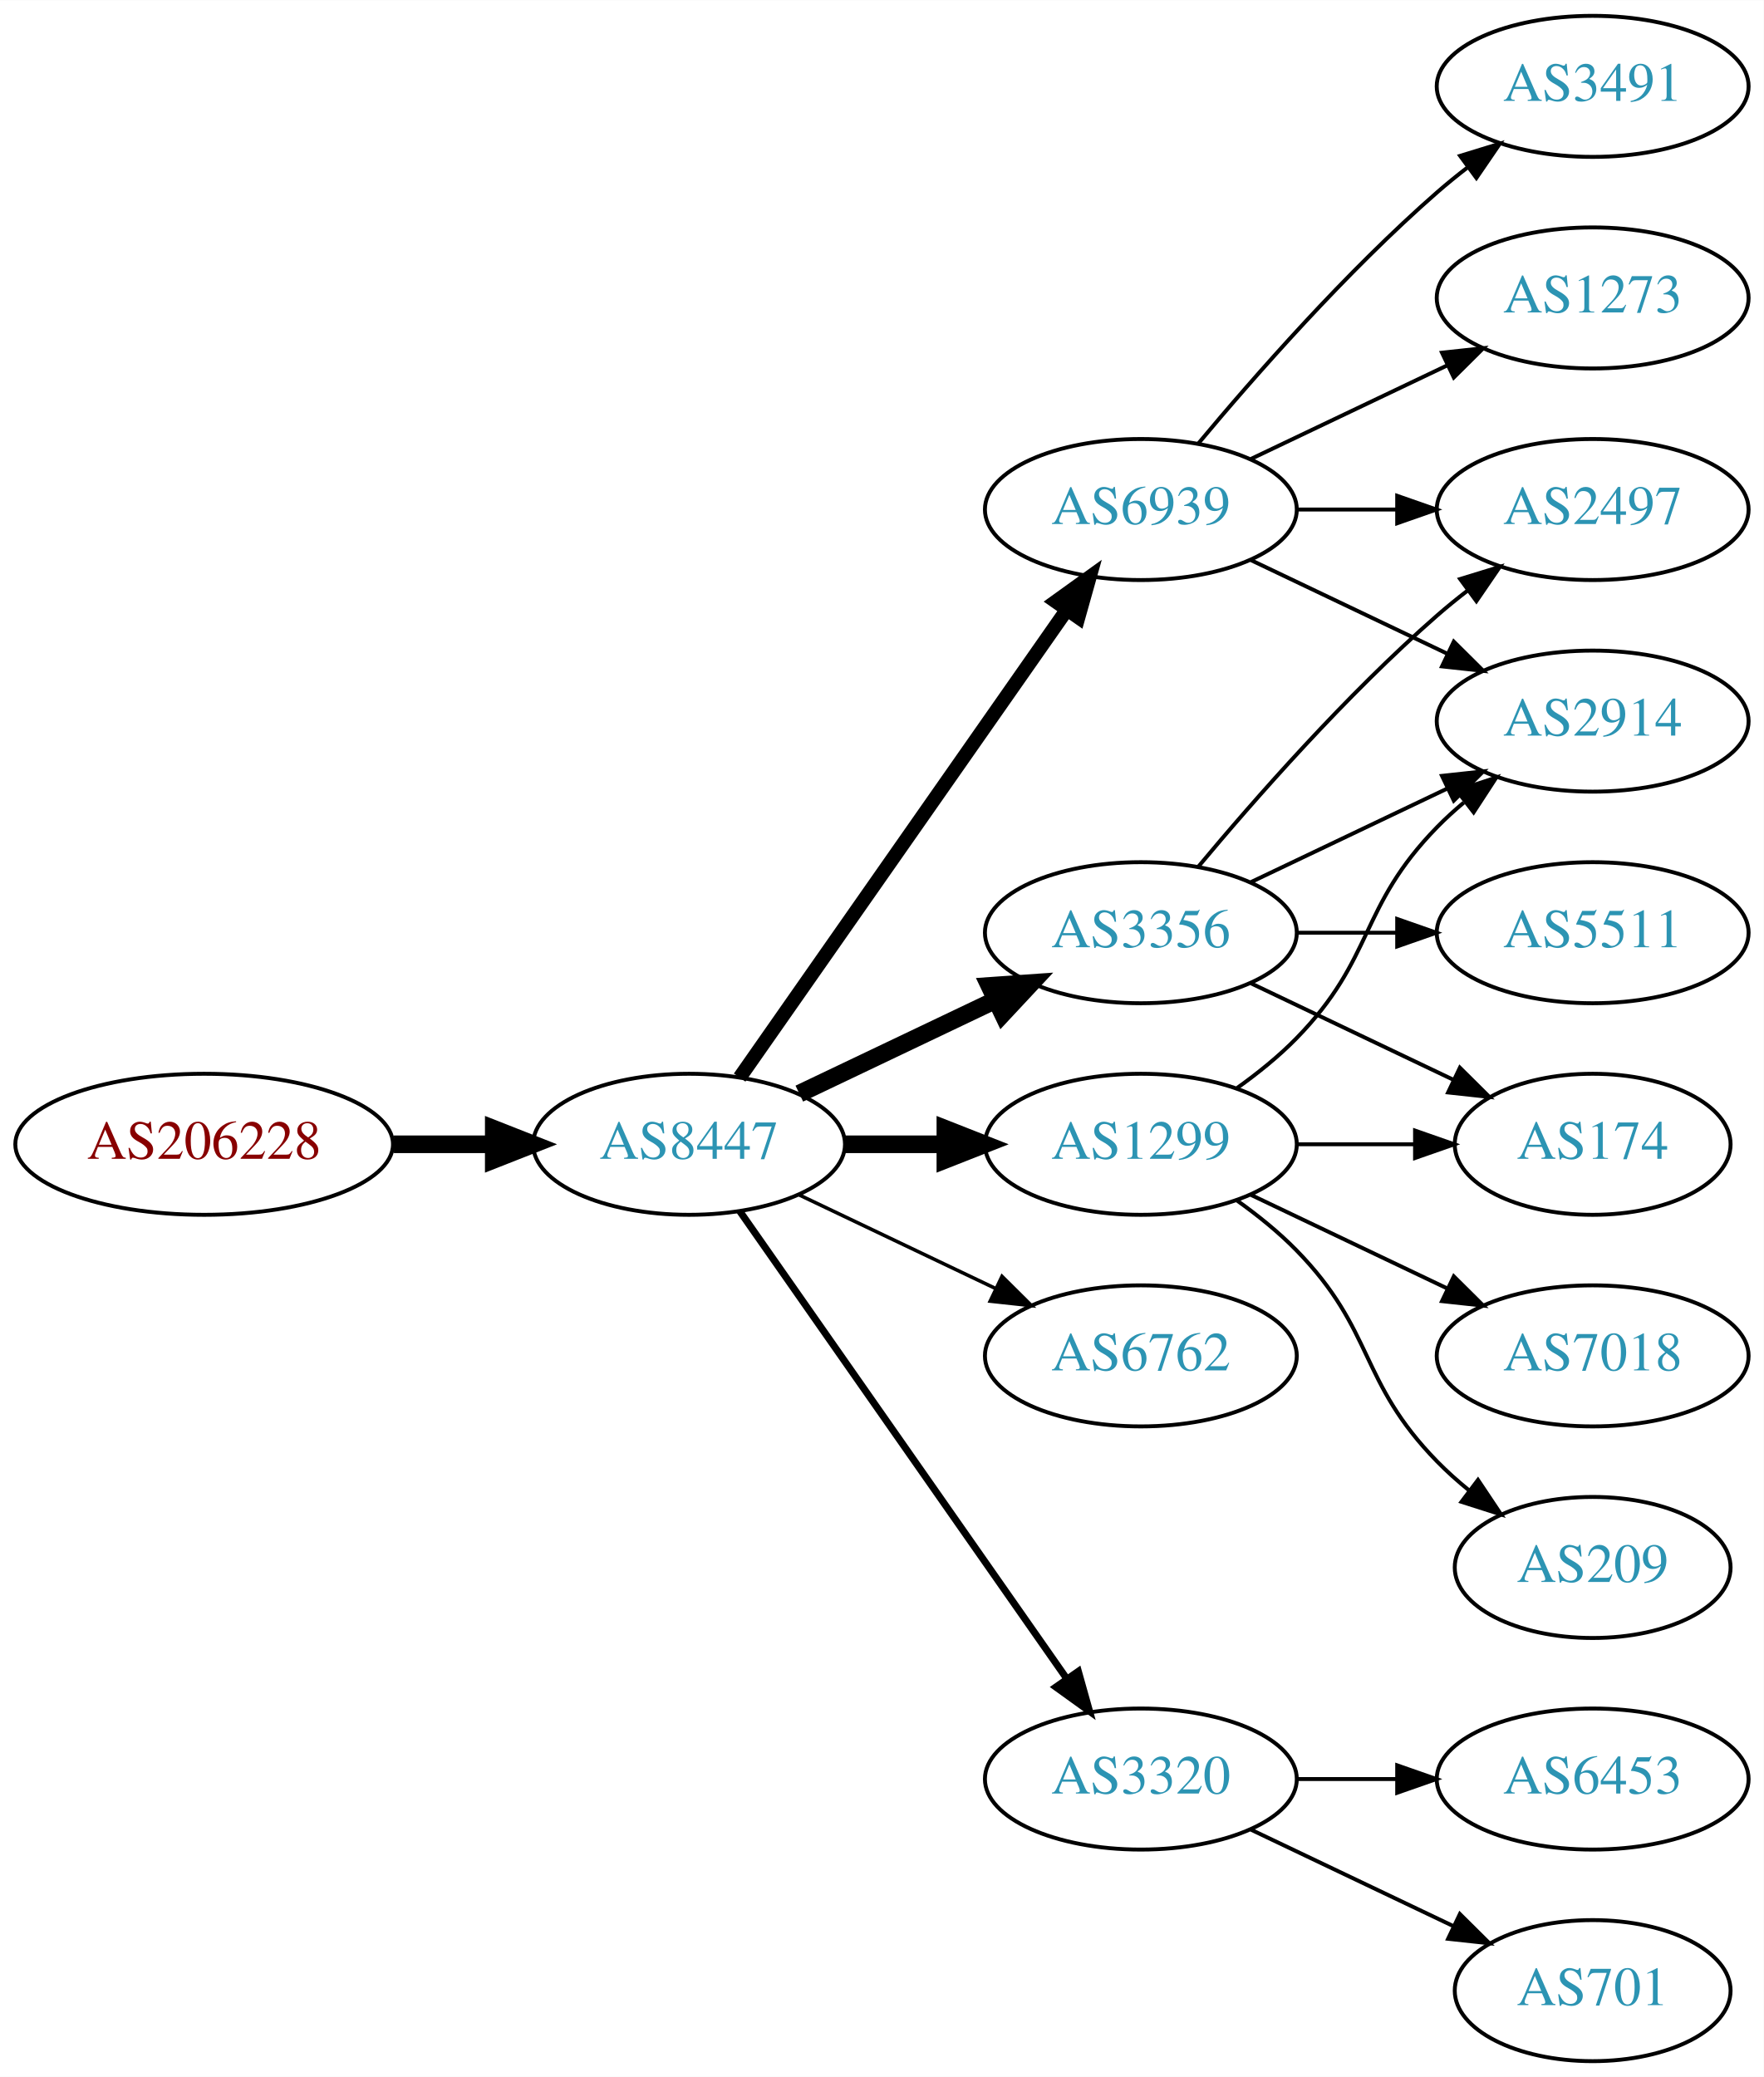
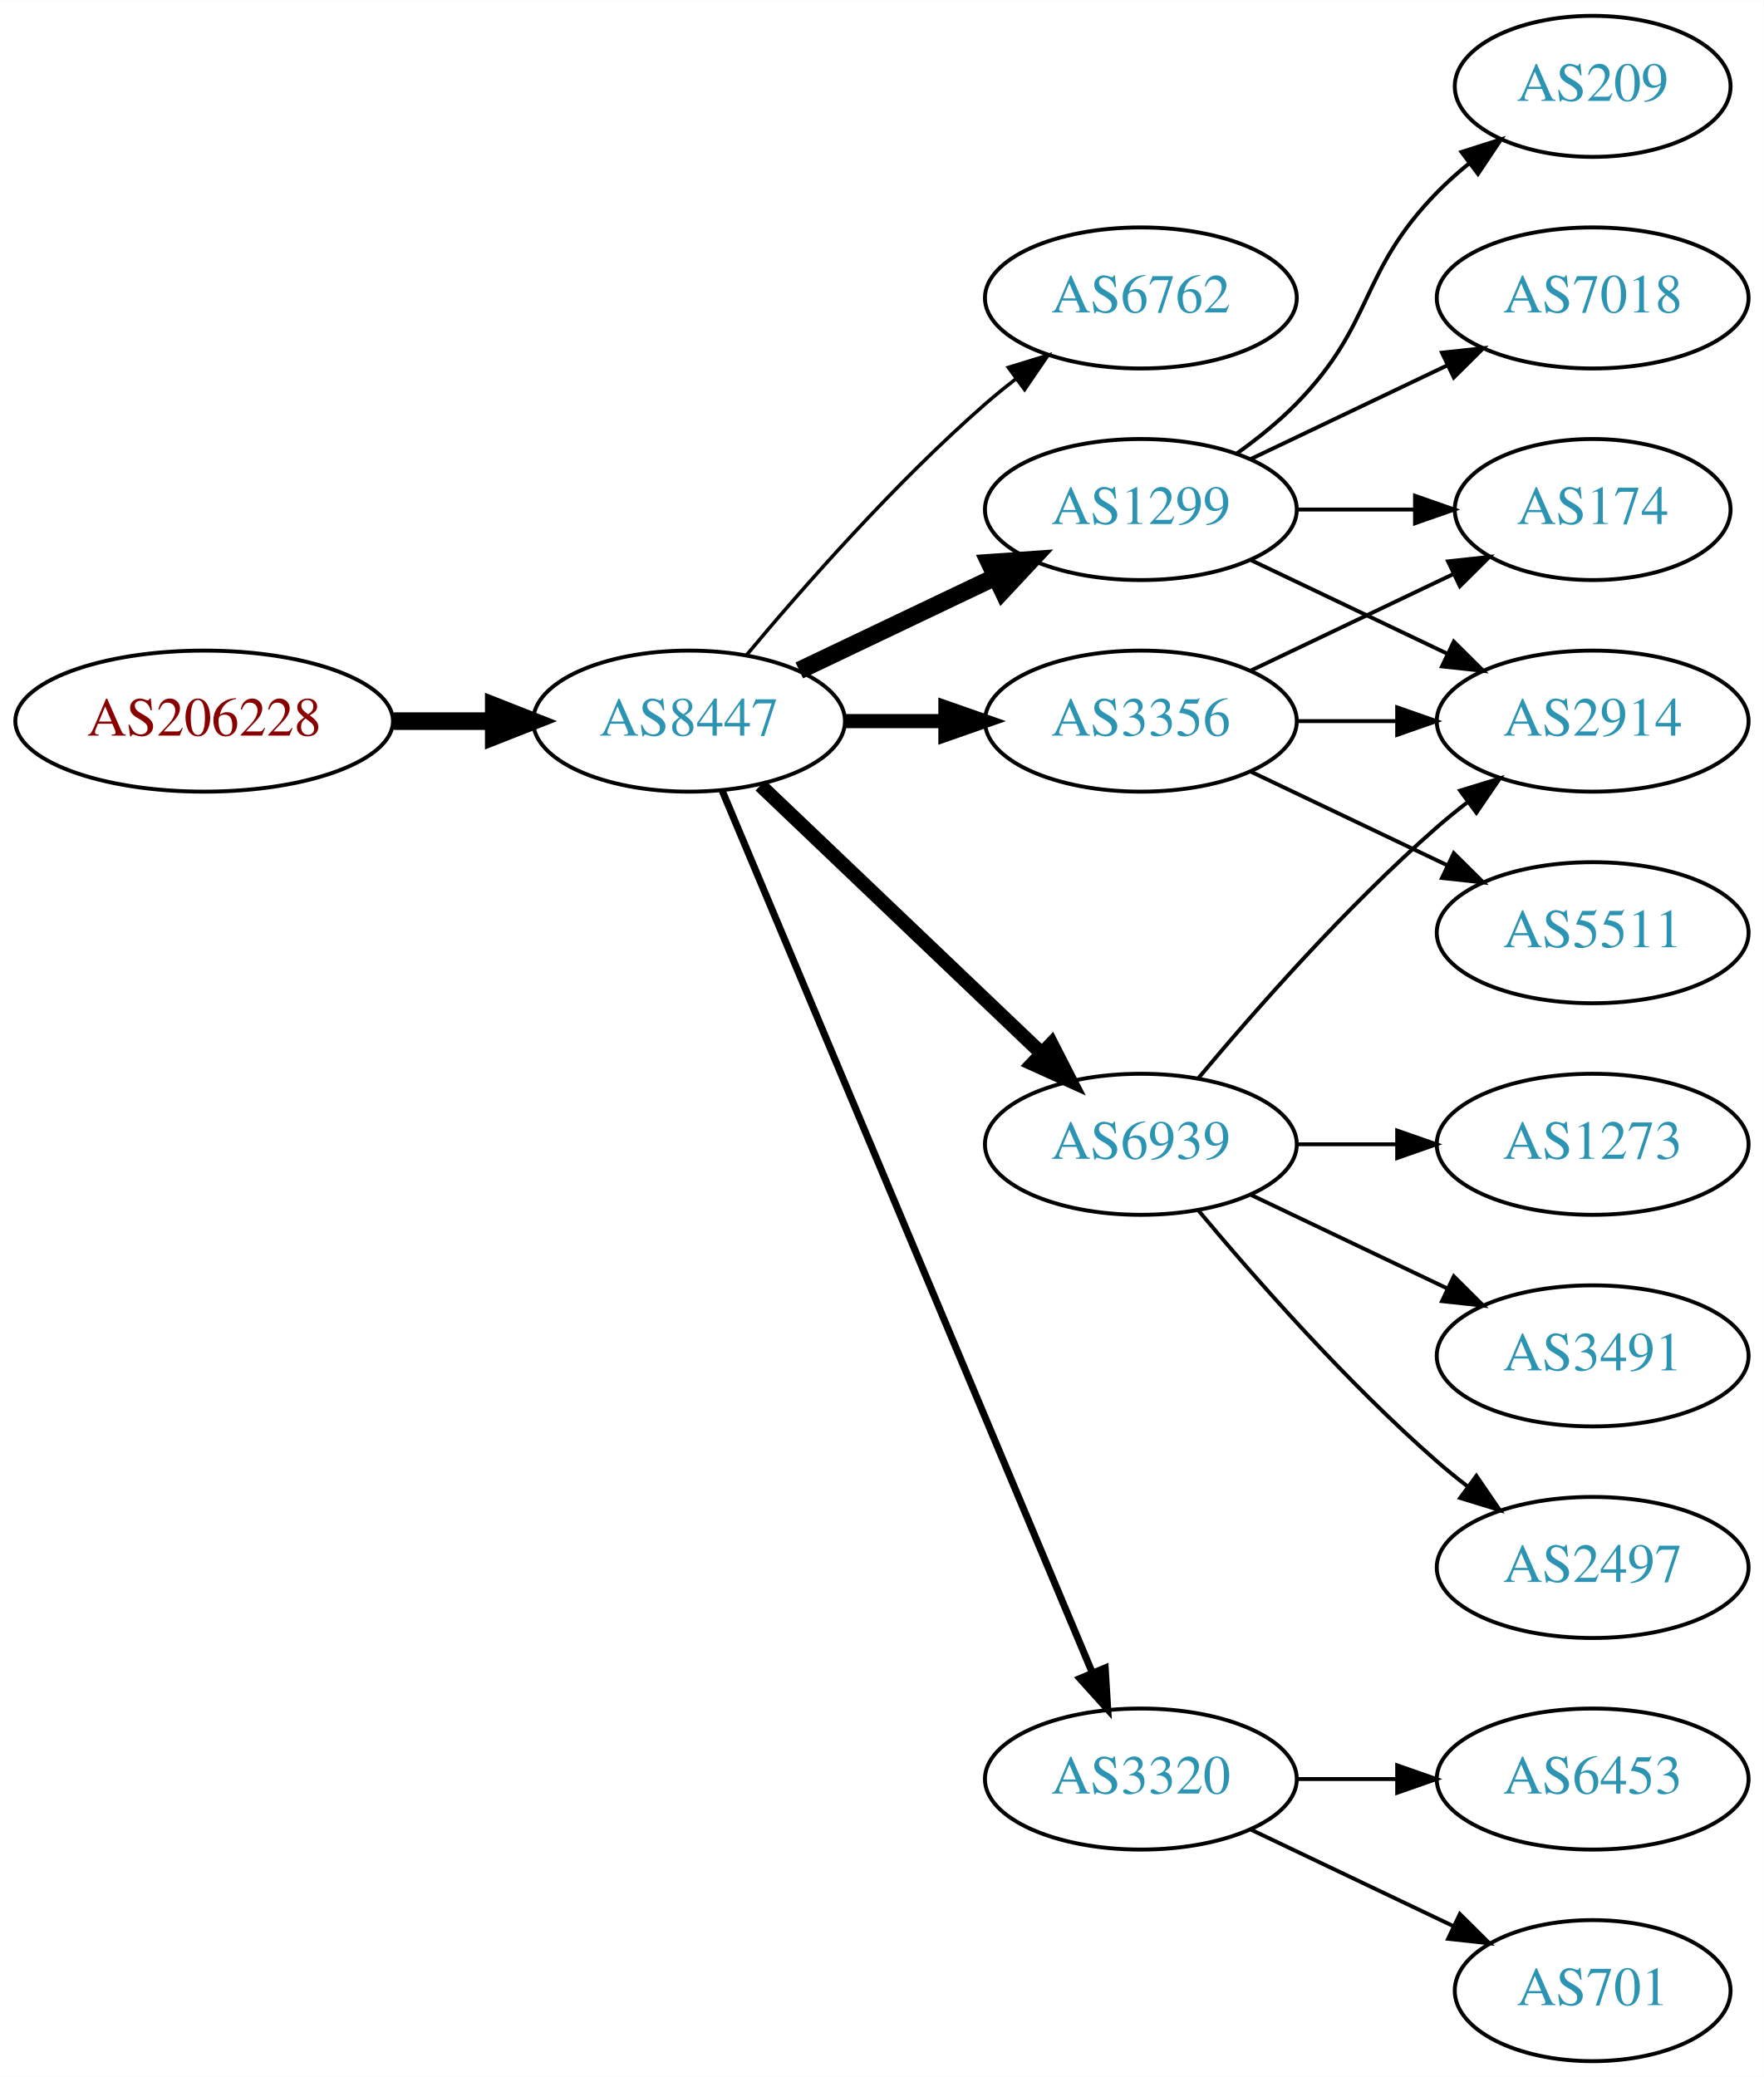
<svg xmlns="http://www.w3.org/2000/svg" xmlns:xlink="http://www.w3.org/1999/xlink" width="450pt" height="530pt" viewBox="0.00 0.00 450.07 530.00">
  <g id="graph0" class="graph" transform="scale(1 1) rotate(0) translate(4 526)">
    <polygon fill="white" stroke="none" points="-4,4 -4,-526 446.07,-526 446.07,4 -4,4" />
    <g id="node1" class="node">
      <g id="a_node1">
        <a xlink:href="/asn/206228" xlink:title="AS206228 ~ Andritz AG [AT]">
-           <ellipse fill="#ffffff" stroke="black" cx="48.096" cy="-234" rx="48.192" ry="18" />
-           <text text-anchor="middle" x="48.096" y="-230.3" font-family="Times,serif" font-size="14.00" fill="#880000">AS206228</text>
+           <ellipse fill="#ffffff" stroke="black" cx="48.096" cy="-342" rx="48.192" ry="18" />
+           <text text-anchor="middle" x="48.096" y="-338.3" font-family="Times,serif" font-size="14.00" fill="#880000">AS206228</text>
        </a>
      </g>
    </g>
    <g id="node2" class="node">
      <g id="a_node2">
        <a xlink:href="/asn/8447" xlink:title="AS8447 ~ A1 Telekom Austria AG [AT]">
-           <ellipse fill="#ffffff" stroke="black" cx="171.838" cy="-234" rx="39.794" ry="18" />
-           <text text-anchor="middle" x="171.838" y="-230.3" font-family="Times,serif" font-size="14.00" fill="#2c94b3">AS8447</text>
+           <ellipse fill="#ffffff" stroke="black" cx="171.838" cy="-342" rx="39.794" ry="18" />
+           <text text-anchor="middle" x="171.838" y="-338.3" font-family="Times,serif" font-size="14.00" fill="#2c94b3">AS8447</text>
        </a>
      </g>
    </g>
    <g id="edge1" class="edge">
-       <path fill="none" stroke="black" stroke-width="4.5" d="M96.513,-234C104.867,-234 113.577,-234 121.969,-234" />
-       <polygon fill="black" stroke="black" stroke-width="4.5" points="122.004,-237.938 132.004,-234 122.004,-230.063 122.004,-237.938" />
+       <path fill="none" stroke="black" stroke-width="4.5" d="M96.513,-342C104.867,-342 113.577,-342 121.969,-342" />
+       <polygon fill="black" stroke="black" stroke-width="4.5" points="122.004,-345.938 132.004,-342 122.004,-338.063 122.004,-345.938" />
    </g>
    <g id="node3" class="node">
      <g id="a_node3">
-         <a xlink:href="/asn/6939" xlink:title="AS6939 ~ Hurricane Electric LLC [US]">
-           <ellipse fill="#ffffff" stroke="black" cx="287.131" cy="-396" rx="39.794" ry="18" />
-           <text text-anchor="middle" x="287.131" y="-392.3" font-family="Times,serif" font-size="14.00" fill="#2c94b3">AS6939</text>
+         <a xlink:href="/asn/6762" xlink:title="AS6762 ~ TELECOM ITALIA SPARKLE S.p.A. [IT]">
+           <ellipse fill="#ffffff" stroke="black" cx="287.131" cy="-450" rx="39.794" ry="18" />
+           <text text-anchor="middle" x="287.131" y="-446.3" font-family="Times,serif" font-size="14.00" fill="#2c94b3">AS6762</text>
        </a>
      </g>
    </g>
    <g id="edge2" class="edge">
-       <path fill="none" stroke="black" stroke-width="3.6" d="M184.748,-251.031C204.67,-279.517 244.859,-336.985 268.209,-370.374" />
-       <polygon fill="black" stroke="black" stroke-width="3.6" points="265.44,-372.521 274.039,-378.71 271.176,-368.509 265.44,-372.521" />
+       <path fill="none" stroke="black" stroke-width="0.9" d="M186.468,-358.817C200.751,-375.929 224.297,-402.745 247.484,-423 249.95,-425.154 252.589,-427.294 255.286,-429.372" />
+       <polygon fill="black" stroke="black" stroke-width="0.9" points="253.311,-432.264 263.44,-435.37 257.459,-426.625 253.311,-432.264" />
    </g>
    <g id="node4" class="node">
      <g id="a_node4">
        <a xlink:href="/asn/1299" xlink:title="AS1299 ~ Telia Carrier [EU]">
-           <ellipse fill="#ffffff" stroke="black" cx="287.131" cy="-234" rx="39.794" ry="18" />
-           <text text-anchor="middle" x="287.131" y="-230.3" font-family="Times,serif" font-size="14.00" fill="#2c94b3">AS1299</text>
+           <ellipse fill="#ffffff" stroke="black" cx="287.131" cy="-396" rx="39.794" ry="18" />
+           <text text-anchor="middle" x="287.131" y="-392.3" font-family="Times,serif" font-size="14.00" fill="#2c94b3">AS1299</text>
        </a>
      </g>
    </g>
    <g id="edge3" class="edge">
-       <path fill="none" stroke="black" stroke-width="4.5" d="M211.51,-234C219.713,-234 228.477,-234 237.009,-234" />
-       <polygon fill="black" stroke="black" stroke-width="4.5" points="237.248,-237.938 247.248,-234 237.248,-230.063 237.248,-237.938" />
+       <path fill="none" stroke="black" stroke-width="4.5" d="M199.974,-354.934C214.968,-362.081 233.789,-371.052 250.013,-378.785" />
+       <polygon fill="black" stroke="black" stroke-width="4.5" points="248.495,-382.423 259.216,-383.171 251.883,-375.314 248.495,-382.423" />
    </g>
    <g id="node5" class="node">
      <g id="a_node5">
-         <a xlink:href="/asn/3356" xlink:title="AS3356 ~ Level 3 Parent, LLC [US]">
-           <ellipse fill="#ffffff" stroke="black" cx="287.131" cy="-288" rx="39.794" ry="18" />
-           <text text-anchor="middle" x="287.131" y="-284.3" font-family="Times,serif" font-size="14.00" fill="#2c94b3">AS3356</text>
+         <a xlink:href="/asn/6939" xlink:title="AS6939 ~ Hurricane Electric LLC [US]">
+           <ellipse fill="#ffffff" stroke="black" cx="287.131" cy="-234" rx="39.794" ry="18" />
+           <text text-anchor="middle" x="287.131" y="-230.3" font-family="Times,serif" font-size="14.00" fill="#2c94b3">AS6939</text>
        </a>
      </g>
    </g>
    <g id="edge4" class="edge">
-       <path fill="none" stroke="black" stroke-width="4.5" d="M199.974,-246.934C214.968,-254.081 233.789,-263.052 250.013,-270.785" />
-       <polygon fill="black" stroke="black" stroke-width="4.5" points="248.495,-274.423 259.216,-275.171 251.883,-267.314 248.495,-274.423" />
+       <path fill="none" stroke="black" stroke-width="3.6" d="M190.045,-325.597C209.12,-307.413 240.04,-277.937 261.638,-257.349" />
+       <polygon fill="black" stroke="black" stroke-width="3.6" points="264.31,-259.637 269.133,-250.203 259.48,-254.57 264.31,-259.637" />
    </g>
    <g id="node6" class="node">
      <g id="a_node6">
-         <a xlink:href="/asn/6762" xlink:title="AS6762 ~ TELECOM ITALIA SPARKLE S.p.A. [IT]">
-           <ellipse fill="#ffffff" stroke="black" cx="287.131" cy="-180" rx="39.794" ry="18" />
-           <text text-anchor="middle" x="287.131" y="-176.3" font-family="Times,serif" font-size="14.00" fill="#2c94b3">AS6762</text>
-         </a>
-       </g>
-     </g>
-     <g id="edge5" class="edge">
-       <path fill="none" stroke="black" stroke-width="0.9" d="M199.974,-221.066C214.968,-213.919 233.789,-204.948 250.013,-197.215" />
-       <polygon fill="black" stroke="black" stroke-width="0.9" points="251.695,-200.291 259.216,-192.829 248.683,-193.972 251.695,-200.291" />
-     </g>
-     <g id="node7" class="node">
-       <g id="a_node7">
        <a xlink:href="/asn/3320" xlink:title="AS3320 ~ DTAG [DE]">
          <ellipse fill="#ffffff" stroke="black" cx="287.131" cy="-72" rx="39.794" ry="18" />
          <text text-anchor="middle" x="287.131" y="-68.3" font-family="Times,serif" font-size="14.00" fill="#2c94b3">AS3320</text>
        </a>
      </g>
    </g>
+     <g id="edge5" class="edge">
+       <path fill="none" stroke="black" stroke-width="1.8" d="M180.271,-324.285C199.597,-278.229 251.52,-154.486 274.692,-99.261" />
+       <polygon fill="black" stroke="black" stroke-width="1.8" points="278.028,-100.356 278.67,-89.781 271.573,-97.648 278.028,-100.356" />
+     </g>
+     <g id="node7" class="node">
+       <g id="a_node7">
+         <a xlink:href="/asn/3356" xlink:title="AS3356 ~ Level 3 Parent, LLC [US]">
+           <ellipse fill="#ffffff" stroke="black" cx="287.131" cy="-342" rx="39.794" ry="18" />
+           <text text-anchor="middle" x="287.131" y="-338.3" font-family="Times,serif" font-size="14.00" fill="#2c94b3">AS3356</text>
+         </a>
+       </g>
+     </g>
    <g id="edge6" class="edge">
-       <path fill="none" stroke="black" stroke-width="1.8" d="M184.748,-216.969C204.67,-188.483 244.859,-131.015 268.209,-97.626" />
-       <polygon fill="black" stroke="black" stroke-width="1.8" points="271.176,-99.491 274.039,-89.29 265.44,-95.479 271.176,-99.491" />
+       <path fill="none" stroke="black" stroke-width="3.6" d="M211.51,-342C219.713,-342 228.477,-342 237.009,-342" />
+       <polygon fill="black" stroke="black" stroke-width="3.6" points="237.248,-345.5 247.248,-342 237.248,-338.5 237.248,-345.5" />
    </g>
    <g id="node8" class="node">
      <g id="a_node8">
-         <a xlink:href="/asn/3491" xlink:title="AS3491 ~ PCCW Global, Inc. [US]">
-           <ellipse fill="#ffffff" stroke="black" cx="402.424" cy="-504" rx="39.794" ry="18" />
-           <text text-anchor="middle" x="402.424" y="-500.3" font-family="Times,serif" font-size="14.00" fill="#2c94b3">AS3491</text>
-         </a>
-       </g>
-     </g>
-     <g id="edge7" class="edge">
-       <path fill="none" stroke="black" d="M301.761,-412.817C316.044,-429.929 339.59,-456.745 362.777,-477 365.243,-479.154 367.882,-481.294 370.579,-483.372" />
-       <polygon fill="black" stroke="black" points="368.604,-486.264 378.733,-489.37 372.752,-480.625 368.604,-486.264" />
-     </g>
-     <g id="node9" class="node">
-       <g id="a_node9">
-         <a xlink:href="/asn/1273" xlink:title="AS1273 ~ Vodafone Group PLC [EU]">
-           <ellipse fill="#ffffff" stroke="black" cx="402.424" cy="-450" rx="39.794" ry="18" />
-           <text text-anchor="middle" x="402.424" y="-446.3" font-family="Times,serif" font-size="14.00" fill="#2c94b3">AS1273</text>
-         </a>
-       </g>
-     </g>
-     <g id="edge8" class="edge">
-       <path fill="none" stroke="black" d="M315.267,-408.934C330.261,-416.081 349.082,-425.052 365.306,-432.785" />
-       <polygon fill="black" stroke="black" points="363.976,-436.028 374.509,-437.171 366.988,-429.709 363.976,-436.028" />
-     </g>
-     <g id="node10" class="node">
-       <g id="a_node10">
        <a xlink:href="/asn/2914" xlink:title="AS2914 ~ NTT America, Inc. [US]">
          <ellipse fill="#ffffff" stroke="black" cx="402.424" cy="-342" rx="39.794" ry="18" />
          <text text-anchor="middle" x="402.424" y="-338.3" font-family="Times,serif" font-size="14.00" fill="#2c94b3">AS2914</text>
        </a>
      </g>
    </g>
-     <g id="edge9" class="edge">
+     <g id="edge7" class="edge">
      <path fill="none" stroke="black" d="M315.267,-383.066C330.261,-375.919 349.082,-366.948 365.306,-359.215" />
      <polygon fill="black" stroke="black" points="366.988,-362.291 374.509,-354.829 363.976,-355.972 366.988,-362.291" />
    </g>
+     <g id="node9" class="node">
+       <g id="a_node9">
+         <a xlink:href="/asn/209" xlink:title="AS209 ~ CenturyLink Communications, LLC [US]">
+           <ellipse fill="#ffffff" stroke="black" cx="402.424" cy="-504" rx="35.194" ry="18" />
+           <text text-anchor="middle" x="402.424" y="-500.3" font-family="Times,serif" font-size="14.00" fill="#2c94b3">AS209</text>
+         </a>
+       </g>
+     </g>
+     <g id="edge8" class="edge">
+       <path fill="none" stroke="black" d="M311.725,-410.389C316.981,-414.148 322.313,-418.437 326.777,-423 346.95,-443.617 342.605,-456.383 362.777,-477 365.257,-479.534 368.003,-481.983 370.856,-484.304" />
+       <polygon fill="black" stroke="black" points="368.947,-487.248 379.041,-490.468 373.158,-481.657 368.947,-487.248" />
+     </g>
+     <g id="node10" class="node">
+       <g id="a_node10">
+         <a xlink:href="/asn/7018" xlink:title="AS7018 ~ AT&amp;T Services, Inc. [US]">
+           <ellipse fill="#ffffff" stroke="black" cx="402.424" cy="-450" rx="39.794" ry="18" />
+           <text text-anchor="middle" x="402.424" y="-446.3" font-family="Times,serif" font-size="14.00" fill="#2c94b3">AS7018</text>
+         </a>
+       </g>
+     </g>
+     <g id="edge9" class="edge">
+       <path fill="none" stroke="black" d="M315.267,-408.934C330.261,-416.081 349.082,-425.052 365.306,-432.785" />
+       <polygon fill="black" stroke="black" points="363.976,-436.028 374.509,-437.171 366.988,-429.709 363.976,-436.028" />
+     </g>
    <g id="node11" class="node">
      <g id="a_node11">
-         <a xlink:href="/asn/2497" xlink:title="AS2497 ~ Internet Initiative Japan Inc. [JP]">
-           <ellipse fill="#ffffff" stroke="black" cx="402.424" cy="-396" rx="39.794" ry="18" />
-           <text text-anchor="middle" x="402.424" y="-392.3" font-family="Times,serif" font-size="14.00" fill="#2c94b3">AS2497</text>
+         <a xlink:href="/asn/174" xlink:title="AS174 ~ Cogent Communications [US]">
+           <ellipse fill="#ffffff" stroke="black" cx="402.424" cy="-396" rx="35.194" ry="18" />
+           <text text-anchor="middle" x="402.424" y="-392.3" font-family="Times,serif" font-size="14.00" fill="#2c94b3">AS174</text>
        </a>
      </g>
    </g>
    <g id="edge10" class="edge">
-       <path fill="none" stroke="black" d="M326.803,-396C335.006,-396 343.77,-396 352.302,-396" />
-       <polygon fill="black" stroke="black" points="352.541,-399.5 362.541,-396 352.541,-392.5 352.541,-399.5" />
-     </g>
-     <g id="edge14" class="edge">
-       <path fill="none" stroke="black" d="M311.725,-248.389C316.981,-252.148 322.313,-256.437 326.777,-261 346.95,-281.617 342.605,-294.383 362.777,-315 364.87,-317.139 367.154,-319.218 369.53,-321.21" />
-       <polygon fill="black" stroke="black" points="367.774,-324.275 377.83,-327.611 372.049,-318.732 367.774,-324.275" />
+       <path fill="none" stroke="black" d="M326.803,-396C336.508,-396 346.999,-396 356.962,-396" />
+       <polygon fill="black" stroke="black" points="357.098,-399.5 367.098,-396 357.098,-392.5 357.098,-399.5" />
+     </g>
+     <g id="edge13" class="edge">
+       <path fill="none" stroke="black" d="M301.761,-250.817C316.044,-267.929 339.59,-294.745 362.777,-315 365.243,-317.154 367.882,-319.294 370.579,-321.372" />
+       <polygon fill="black" stroke="black" points="368.604,-324.264 378.733,-327.37 372.752,-318.625 368.604,-324.264" />
    </g>
    <g id="node12" class="node">
      <g id="a_node12">
-         <a xlink:href="/asn/174" xlink:title="AS174 ~ Cogent Communications [US]">
-           <ellipse fill="#ffffff" stroke="black" cx="402.424" cy="-234" rx="35.194" ry="18" />
-           <text text-anchor="middle" x="402.424" y="-230.3" font-family="Times,serif" font-size="14.00" fill="#2c94b3">AS174</text>
+         <a xlink:href="/asn/1273" xlink:title="AS1273 ~ Vodafone Group PLC [EU]">
+           <ellipse fill="#ffffff" stroke="black" cx="402.424" cy="-234" rx="39.794" ry="18" />
+           <text text-anchor="middle" x="402.424" y="-230.3" font-family="Times,serif" font-size="14.00" fill="#2c94b3">AS1273</text>
        </a>
      </g>
    </g>
    <g id="edge11" class="edge">
-       <path fill="none" stroke="black" d="M326.803,-234C336.508,-234 346.999,-234 356.962,-234" />
-       <polygon fill="black" stroke="black" points="357.098,-237.5 367.098,-234 357.098,-230.5 357.098,-237.5" />
+       <path fill="none" stroke="black" d="M326.803,-234C335.006,-234 343.77,-234 352.302,-234" />
+       <polygon fill="black" stroke="black" points="352.541,-237.5 362.541,-234 352.541,-230.5 352.541,-237.5" />
    </g>
    <g id="node13" class="node">
      <g id="a_node13">
-         <a xlink:href="/asn/7018" xlink:title="AS7018 ~ AT&amp;T Services, Inc. [US]">
+         <a xlink:href="/asn/3491" xlink:title="AS3491 ~ PCCW Global, Inc. [US]">
          <ellipse fill="#ffffff" stroke="black" cx="402.424" cy="-180" rx="39.794" ry="18" />
-           <text text-anchor="middle" x="402.424" y="-176.3" font-family="Times,serif" font-size="14.00" fill="#2c94b3">AS7018</text>
+           <text text-anchor="middle" x="402.424" y="-176.3" font-family="Times,serif" font-size="14.00" fill="#2c94b3">AS3491</text>
        </a>
      </g>
    </g>
    <g id="edge12" class="edge">
      <path fill="none" stroke="black" d="M315.267,-221.066C330.261,-213.919 349.082,-204.948 365.306,-197.215" />
      <polygon fill="black" stroke="black" points="366.988,-200.291 374.509,-192.829 363.976,-193.972 366.988,-200.291" />
    </g>
    <g id="node14" class="node">
      <g id="a_node14">
-         <a xlink:href="/asn/209" xlink:title="AS209 ~ CenturyLink Communications, LLC [US]">
-           <ellipse fill="#ffffff" stroke="black" cx="402.424" cy="-126" rx="35.194" ry="18" />
-           <text text-anchor="middle" x="402.424" y="-122.3" font-family="Times,serif" font-size="14.00" fill="#2c94b3">AS209</text>
-         </a>
-       </g>
-     </g>
-     <g id="edge13" class="edge">
-       <path fill="none" stroke="black" d="M311.725,-219.611C316.981,-215.852 322.313,-211.563 326.777,-207 346.95,-186.383 342.605,-173.617 362.777,-153 365.257,-150.466 368.003,-148.017 370.856,-145.696" />
-       <polygon fill="black" stroke="black" points="373.158,-148.343 379.041,-139.532 368.947,-142.752 373.158,-148.343" />
-     </g>
-     <g id="edge15" class="edge">
-       <path fill="none" stroke="black" d="M315.267,-300.934C330.261,-308.081 349.082,-317.052 365.306,-324.785" />
-       <polygon fill="black" stroke="black" points="363.976,-328.028 374.509,-329.171 366.988,-321.709 363.976,-328.028" />
-     </g>
-     <g id="edge18" class="edge">
-       <path fill="none" stroke="black" d="M301.761,-304.817C316.044,-321.929 339.59,-348.745 362.777,-369 365.243,-371.154 367.882,-373.294 370.579,-375.372" />
-       <polygon fill="black" stroke="black" points="368.604,-378.264 378.733,-381.37 372.752,-372.625 368.604,-378.264" />
-     </g>
-     <g id="edge17" class="edge">
-       <path fill="none" stroke="black" d="M315.267,-275.066C330.699,-267.71 350.185,-258.423 366.72,-250.541" />
-       <polygon fill="black" stroke="black" points="368.54,-253.551 376.062,-246.089 365.529,-247.232 368.54,-253.551" />
+         <a xlink:href="/asn/2497" xlink:title="AS2497 ~ Internet Initiative Japan Inc. [JP]">
+           <ellipse fill="#ffffff" stroke="black" cx="402.424" cy="-126" rx="39.794" ry="18" />
+           <text text-anchor="middle" x="402.424" y="-122.3" font-family="Times,serif" font-size="14.00" fill="#2c94b3">AS2497</text>
+         </a>
+       </g>
+     </g>
+     <g id="edge14" class="edge">
+       <path fill="none" stroke="black" d="M301.761,-217.183C316.044,-200.071 339.59,-173.255 362.777,-153 365.243,-150.846 367.882,-148.706 370.579,-146.628" />
+       <polygon fill="black" stroke="black" points="372.752,-149.375 378.733,-140.63 368.604,-143.736 372.752,-149.375" />
    </g>
    <g id="node15" class="node">
      <g id="a_node15">
+         <a xlink:href="/asn/6453" xlink:title="AS6453 ~ TATA COMMUNICATIONS (AMERICA) INC [US]">
+           <ellipse fill="#ffffff" stroke="black" cx="402.424" cy="-72" rx="39.794" ry="18" />
+           <text text-anchor="middle" x="402.424" y="-68.3" font-family="Times,serif" font-size="14.00" fill="#2c94b3">AS6453</text>
+         </a>
+       </g>
+     </g>
+     <g id="edge15" class="edge">
+       <path fill="none" stroke="black" d="M326.803,-72C335.006,-72 343.77,-72 352.302,-72" />
+       <polygon fill="black" stroke="black" points="352.541,-75.5 362.541,-72 352.541,-68.5 352.541,-75.5" />
+     </g>
+     <g id="node16" class="node">
+       <g id="a_node16">
+         <a xlink:href="/asn/701" xlink:title="AS701 ~ UUNET [US]">
+           <ellipse fill="#ffffff" stroke="black" cx="402.424" cy="-18" rx="35.194" ry="18" />
+           <text text-anchor="middle" x="402.424" y="-14.3" font-family="Times,serif" font-size="14.00" fill="#2c94b3">AS701</text>
+         </a>
+       </g>
+     </g>
+     <g id="edge16" class="edge">
+       <path fill="none" stroke="black" d="M315.267,-59.066C330.699,-51.71 350.185,-42.423 366.72,-34.541" />
+       <polygon fill="black" stroke="black" points="368.54,-37.551 376.062,-30.089 365.529,-31.232 368.54,-37.551" />
+     </g>
+     <g id="edge17" class="edge">
+       <path fill="none" stroke="black" d="M326.803,-342C335.006,-342 343.77,-342 352.302,-342" />
+       <polygon fill="black" stroke="black" points="352.541,-345.5 362.541,-342 352.541,-338.5 352.541,-345.5" />
+     </g>
+     <g id="edge19" class="edge">
+       <path fill="none" stroke="black" d="M315.267,-354.934C330.699,-362.29 350.185,-371.577 366.72,-379.459" />
+       <polygon fill="black" stroke="black" points="365.529,-382.768 376.062,-383.911 368.54,-376.449 365.529,-382.768" />
+     </g>
+     <g id="node17" class="node">
+       <g id="a_node17">
        <a xlink:href="/asn/5511" xlink:title="AS5511 ~ Orange S.A. [FR]">
          <ellipse fill="#ffffff" stroke="black" cx="402.424" cy="-288" rx="39.794" ry="18" />
          <text text-anchor="middle" x="402.424" y="-284.3" font-family="Times,serif" font-size="14.00" fill="#2c94b3">AS5511</text>
        </a>
      </g>
    </g>
-     <g id="edge16" class="edge">
-       <path fill="none" stroke="black" d="M326.803,-288C335.006,-288 343.77,-288 352.302,-288" />
-       <polygon fill="black" stroke="black" points="352.541,-291.5 362.541,-288 352.541,-284.5 352.541,-291.5" />
-     </g>
-     <g id="node16" class="node">
-       <g id="a_node16">
-         <a xlink:href="/asn/6453" xlink:title="AS6453 ~ TATA COMMUNICATIONS (AMERICA) INC [US]">
-           <ellipse fill="#ffffff" stroke="black" cx="402.424" cy="-72" rx="39.794" ry="18" />
-           <text text-anchor="middle" x="402.424" y="-68.3" font-family="Times,serif" font-size="14.00" fill="#2c94b3">AS6453</text>
-         </a>
-       </g>
-     </g>
-     <g id="edge19" class="edge">
-       <path fill="none" stroke="black" d="M326.803,-72C335.006,-72 343.77,-72 352.302,-72" />
-       <polygon fill="black" stroke="black" points="352.541,-75.5 362.541,-72 352.541,-68.5 352.541,-75.5" />
-     </g>
-     <g id="node17" class="node">
-       <g id="a_node17">
-         <a xlink:href="/asn/701" xlink:title="AS701 ~ UUNET [US]">
-           <ellipse fill="#ffffff" stroke="black" cx="402.424" cy="-18" rx="35.194" ry="18" />
-           <text text-anchor="middle" x="402.424" y="-14.3" font-family="Times,serif" font-size="14.00" fill="#2c94b3">AS701</text>
-         </a>
-       </g>
-     </g>
-     <g id="edge20" class="edge">
-       <path fill="none" stroke="black" d="M315.267,-59.066C330.699,-51.71 350.185,-42.423 366.72,-34.541" />
-       <polygon fill="black" stroke="black" points="368.54,-37.551 376.062,-30.089 365.529,-31.232 368.54,-37.551" />
+     <g id="edge18" class="edge">
+       <path fill="none" stroke="black" d="M315.267,-329.066C330.261,-321.919 349.082,-312.948 365.306,-305.215" />
+       <polygon fill="black" stroke="black" points="366.988,-308.291 374.509,-300.829 363.976,-301.972 366.988,-308.291" />
    </g>
  </g>
</svg>
